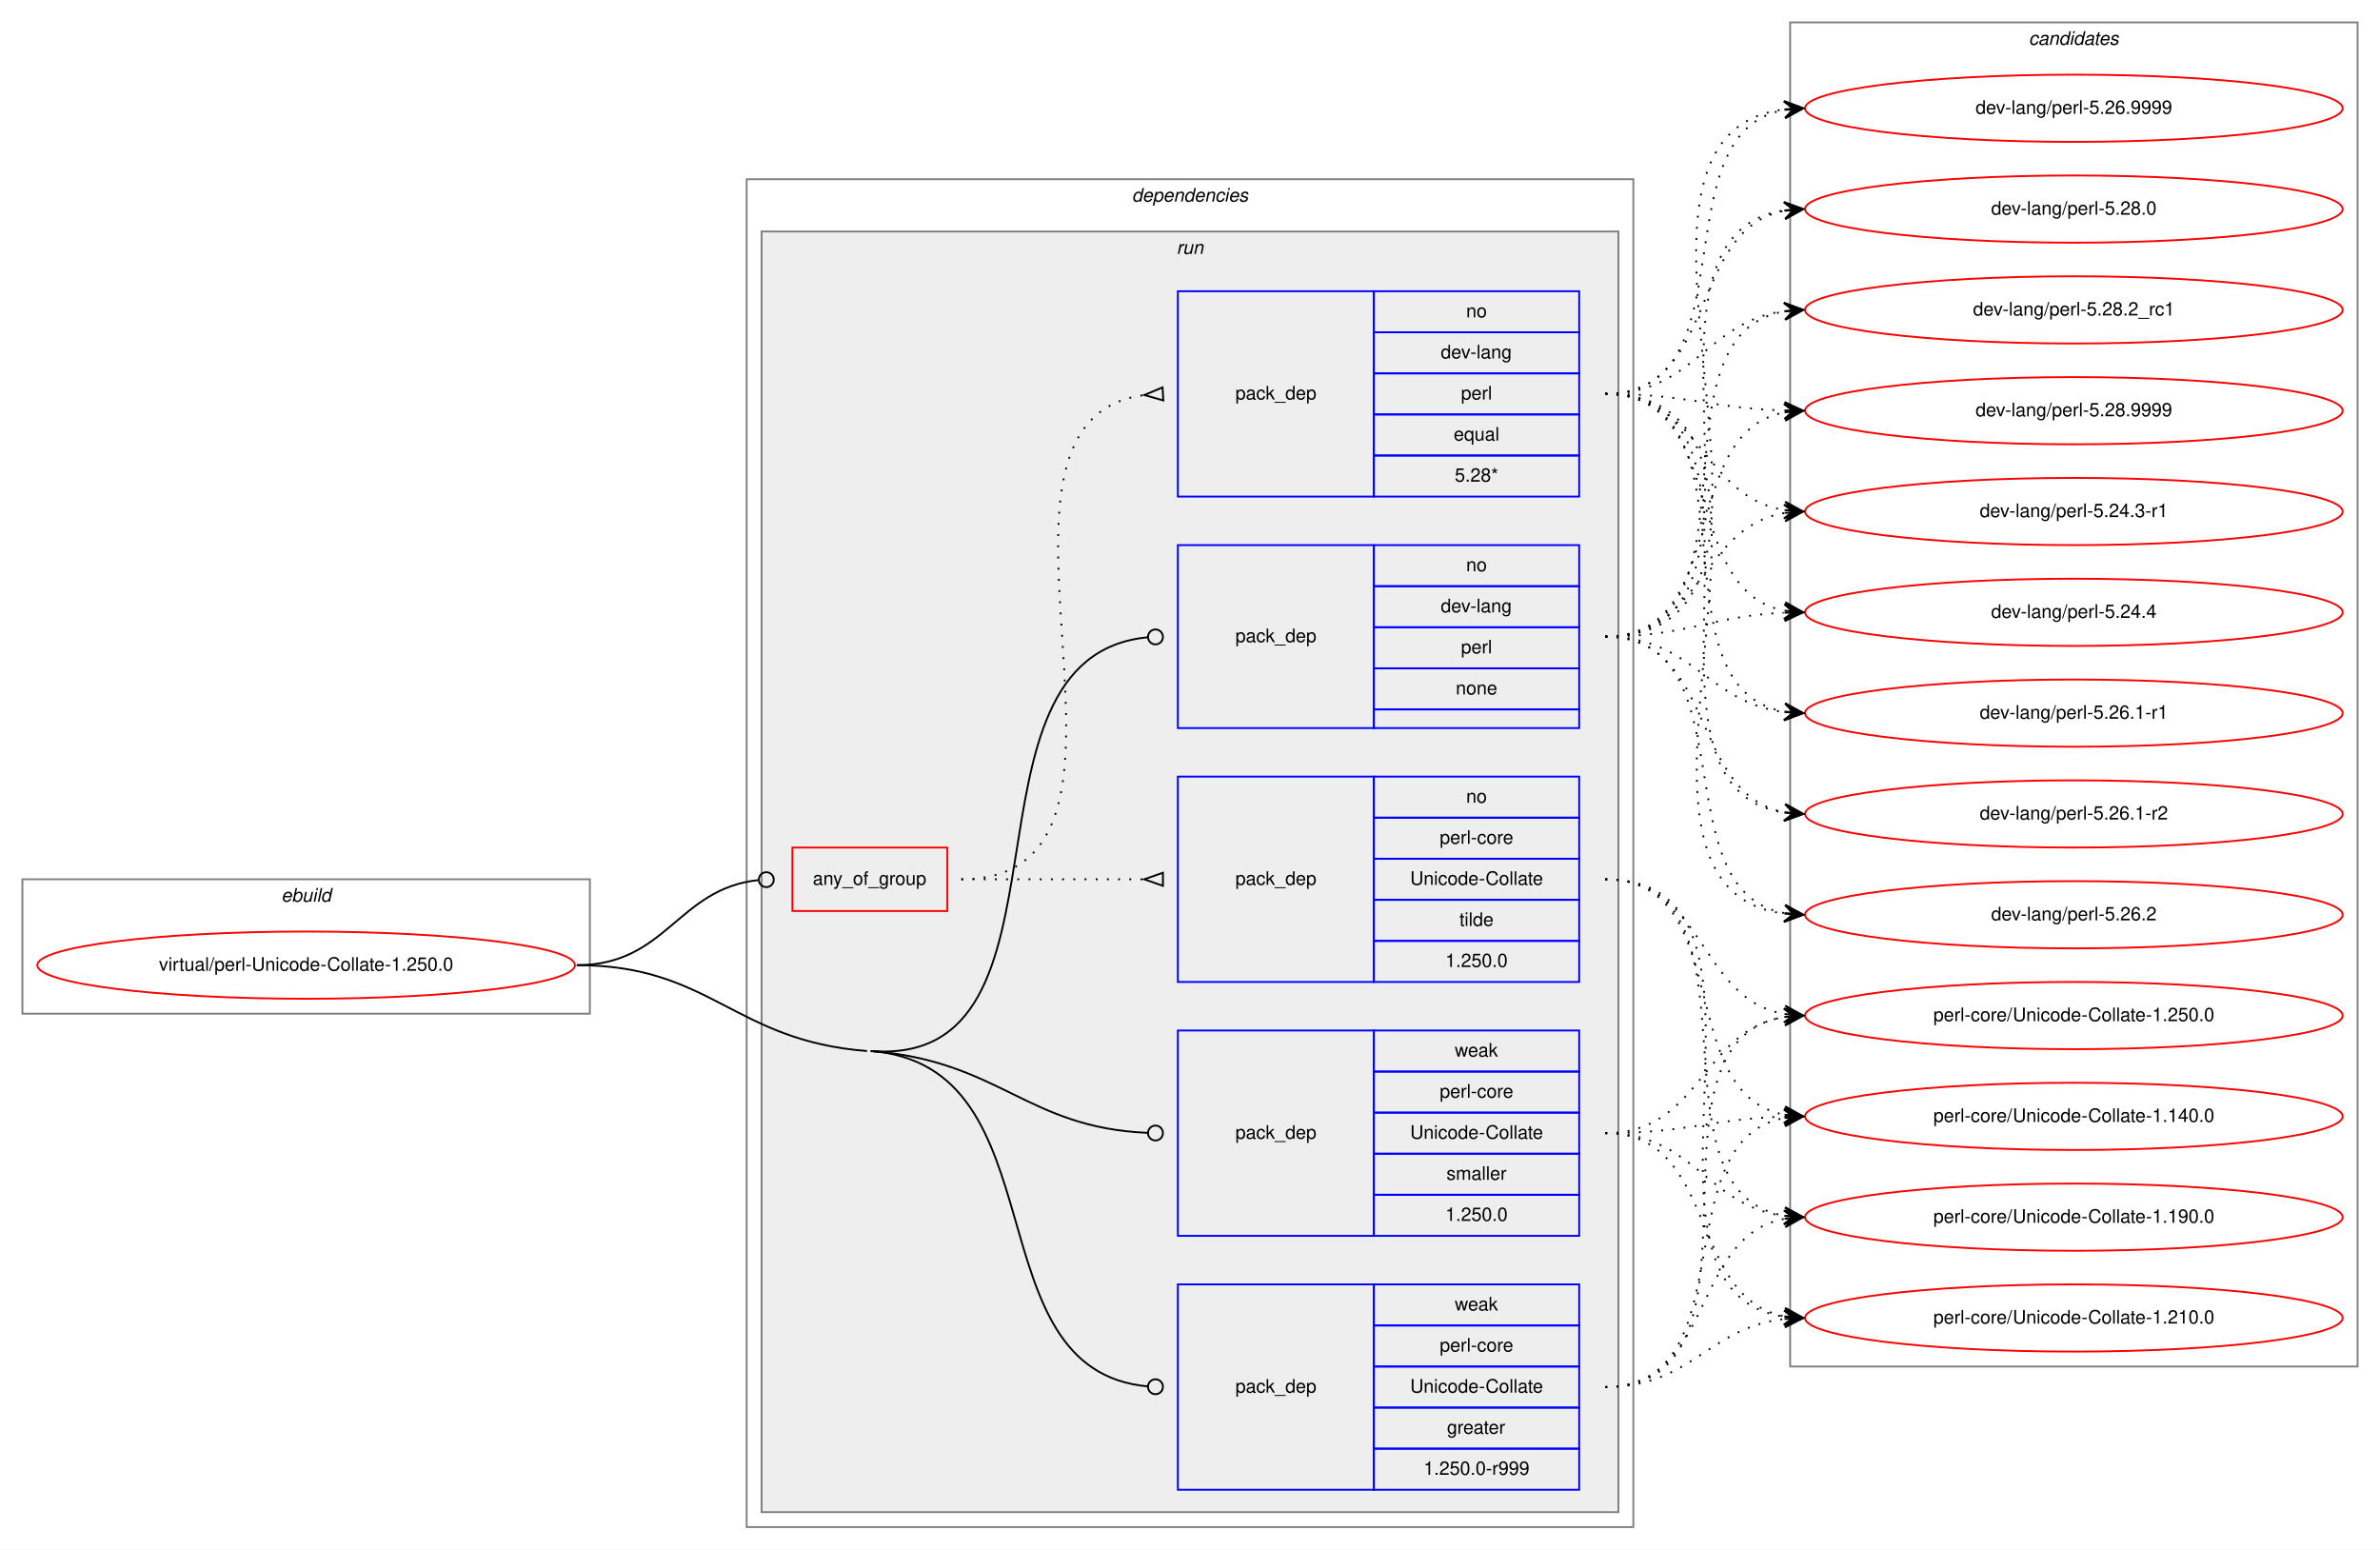
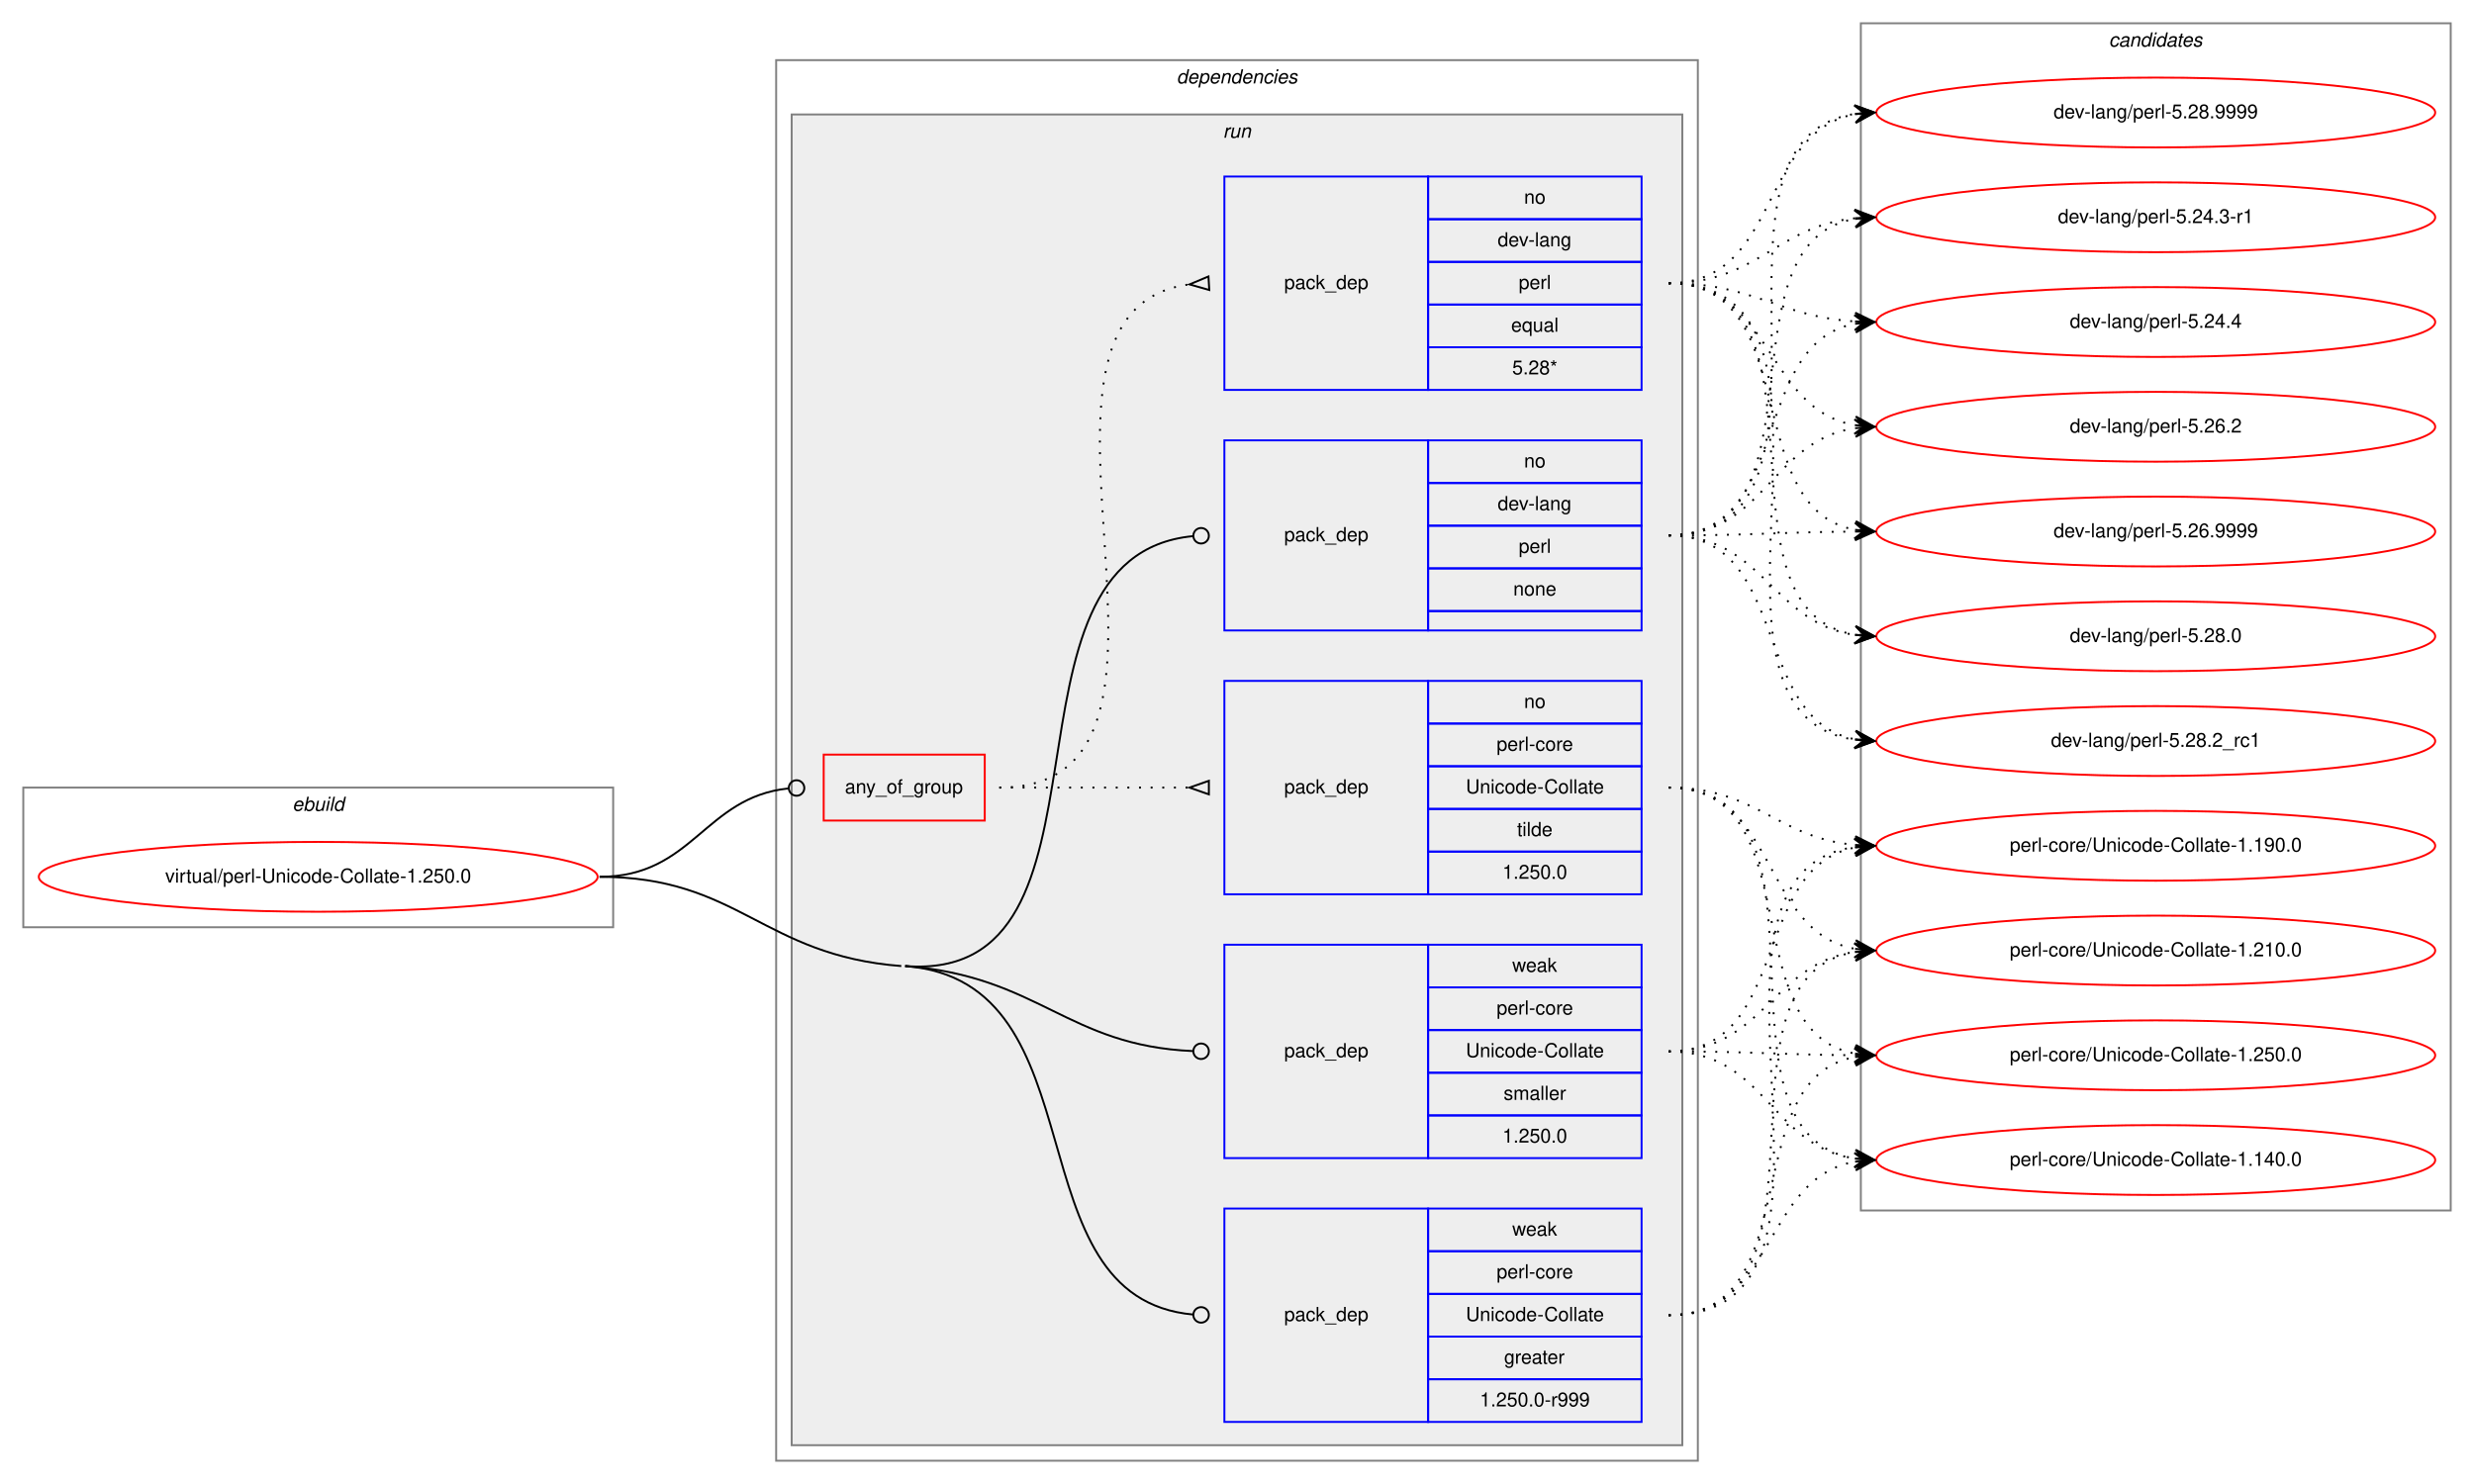
- <svg xmlns="http://www.w3.org/2000/svg" xmlns:xlink="http://www.w3.org/1999/xlink" width="1275pt" height="830pt" viewBox="0.00 0.00 1275.00 830.00">
-   <g id="graph0" class="graph" transform="scale(1 1) rotate(0) translate(4 826)">
-     <polygon fill="white" stroke="transparent" points="-4,4 -4,-826 1271,-826 1271,4 -4,4" />
+ <svg xmlns="http://www.w3.org/2000/svg" xmlns:xlink="http://www.w3.org/1999/xlink" width="1275pt" height="765pt" viewBox="0.00 0.00 1275.00 765.00">
+   <g id="graph0" class="graph" transform="scale(1 1) rotate(0) translate(4 761)">
+     <polygon fill="white" stroke="transparent" points="-4,4 -4,-761 1271,-761 1271,4 -4,4" />
    <g id="clust1" class="cluster">
      <polygon fill="none" stroke="gray" points="8,-283 8,-355 312,-355 312,-283 8,-283" />
      <text text-anchor="start" x="146.66" y="-343" font-family="Helvetica,sans-Serif" font-style="italic" font-size="10.00">ebuild</text>
    </g>
    <g id="clust2" class="cluster">
      <polygon fill="none" stroke="gray" points="396,-8 396,-730 871,-730 871,-8 396,-8" />
      <text text-anchor="start" x="602.38" y="-718" font-family="Helvetica,sans-Serif" font-style="italic" font-size="10.00">dependencies</text>
    </g>
    <g id="clust5" class="cluster">
      <polygon fill="#eeeeee" stroke="gray" points="404,-16 404,-702 863,-702 863,-16 404,-16" />
      <text text-anchor="start" x="626.28" y="-690" font-family="Helvetica,sans-Serif" font-style="italic" font-size="10.00">run</text>
    </g>
    <g id="clust12" class="cluster">
-       <polygon fill="none" stroke="gray" points="955,-94 955,-814 1259,-814 1259,-94 955,-94" />
-       <text text-anchor="start" x="1082.82" y="-802" font-family="Helvetica,sans-Serif" font-style="italic" font-size="10.00">candidates</text>
+       <polygon fill="none" stroke="gray" points="955,-137 955,-749 1259,-749 1259,-137 955,-137" />
+       <text text-anchor="start" x="1082.82" y="-737" font-family="Helvetica,sans-Serif" font-style="italic" font-size="10.00">candidates</text>
    </g>
    <g id="node1" class="node">
      <g id="a_node1">
        <a xlink:href="../virtual/perl-Unicode-Collate-1.250.0.svg" xlink:title="virtual/perl-Unicode-Collate-1.250.0">
          <ellipse fill="none" stroke="red" cx="160" cy="-309" rx="144" ry="18" />
          <text text-anchor="middle" x="160" y="-306" font-family="Helvetica,sans-Serif" font-size="10.00">virtual/perl-Unicode-Collate-1.250.0</text>
        </a>
      </g>
    </g>
    <g id="node2" class="node">
      <polygon fill="none" stroke="red" points="420.5,-338 420.5,-372 503.5,-372 503.5,-338 420.5,-338" />
      <text text-anchor="start" x="431.43" y="-352" font-family="Helvetica,sans-Serif" font-size="10.00">any_of_group</text>
    </g>
    <g id="edge3" class="edge">
      <path fill="none" stroke="black" d="M305,-309C353.25,-309 358.83,-349.94 402.25,-354.57" />
      <ellipse fill="none" stroke="black" cx="406.51" cy="-354.79" rx="4" ry="4" />
    </g>
    <g id="node5" class="node">
      <polygon fill="none" stroke="blue" points="627,-436 627,-534 732,-534 732,-436 627,-436" />
      <text text-anchor="start" x="657.82" y="-482" font-family="Helvetica,sans-Serif" font-size="10.00">pack_dep</text>
      <polygon fill="none" stroke="blue" points="732,-512 732,-534 842,-534 842,-512 732,-512" />
      <text text-anchor="start" x="781.44" y="-520" font-family="Helvetica,sans-Serif" font-size="10.00">no</text>
      <polygon fill="none" stroke="blue" points="732,-490 732,-512 842,-512 842,-490 732,-490" />
      <text text-anchor="start" x="767.83" y="-498" font-family="Helvetica,sans-Serif" font-size="10.00">dev-lang</text>
      <polygon fill="none" stroke="blue" points="732,-468 732,-490 842,-490 842,-468 732,-468" />
      <text text-anchor="start" x="778.67" y="-476" font-family="Helvetica,sans-Serif" font-size="10.00">perl</text>
      <polygon fill="none" stroke="blue" points="732,-446 732,-468 842,-468 842,-446 732,-446" />
      <text text-anchor="start" x="775.88" y="-454" font-family="Helvetica,sans-Serif" font-size="10.00">none</text>
      <polygon fill="none" stroke="blue" points="732,-436 732,-446 842,-446 842,-436 732,-436" />
    </g>
    <g id="edge4" class="edge">
      <path fill="none" stroke="black" d="M462.5,-263C580.04,-253.94 502.13,-474.29 610.84,-484.62" />
      <ellipse fill="none" stroke="black" cx="615" cy="-484.82" rx="4" ry="4" />
    </g>
    <g id="node6" class="node">
      <polygon fill="none" stroke="blue" points="627,-28 627,-138 732,-138 732,-28 627,-28" />
      <text text-anchor="start" x="657.82" y="-80" font-family="Helvetica,sans-Serif" font-size="10.00">pack_dep</text>
      <polygon fill="none" stroke="blue" points="732,-116 732,-138 842,-138 842,-116 732,-116" />
      <text text-anchor="start" x="775.33" y="-124" font-family="Helvetica,sans-Serif" font-size="10.00">weak</text>
      <polygon fill="none" stroke="blue" points="732,-94 732,-116 842,-116 842,-94 732,-94" />
      <text text-anchor="start" x="767.28" y="-102" font-family="Helvetica,sans-Serif" font-size="10.00">perl-core</text>
      <polygon fill="none" stroke="blue" points="732,-72 732,-94 842,-94 842,-72 732,-72" />
      <text text-anchor="start" x="751.44" y="-80" font-family="Helvetica,sans-Serif" font-size="10.00">Unicode-Collate</text>
      <polygon fill="none" stroke="blue" points="732,-50 732,-72 842,-72 842,-50 732,-50" />
      <text text-anchor="start" x="771.16" y="-58" font-family="Helvetica,sans-Serif" font-size="10.00">greater</text>
      <polygon fill="none" stroke="blue" points="732,-28 732,-50 842,-50 842,-28 732,-28" />
      <text text-anchor="start" x="758.66" y="-36" font-family="Helvetica,sans-Serif" font-size="10.00">1.250.0-r999</text>
    </g>
    <g id="edge5" class="edge">
      <path fill="none" stroke="black" d="M462.5,-263C565.41,-255.07 515.79,-91.95 610.94,-83.35" />
      <ellipse fill="none" stroke="black" cx="615" cy="-83.17" rx="4" ry="4" />
      <path fill="none" stroke="black" d="M305,-309C377.07,-309 388.64,-268.54 460.5,-263" />
    </g>
    <g id="node7" class="node">
      <polygon fill="none" stroke="blue" points="627,-164 627,-274 732,-274 732,-164 627,-164" />
      <text text-anchor="start" x="657.82" y="-216" font-family="Helvetica,sans-Serif" font-size="10.00">pack_dep</text>
      <polygon fill="none" stroke="blue" points="732,-252 732,-274 842,-274 842,-252 732,-252" />
      <text text-anchor="start" x="775.33" y="-260" font-family="Helvetica,sans-Serif" font-size="10.00">weak</text>
      <polygon fill="none" stroke="blue" points="732,-230 732,-252 842,-252 842,-230 732,-230" />
      <text text-anchor="start" x="767.28" y="-238" font-family="Helvetica,sans-Serif" font-size="10.00">perl-core</text>
      <polygon fill="none" stroke="blue" points="732,-208 732,-230 842,-230 842,-208 732,-208" />
      <text text-anchor="start" x="751.44" y="-216" font-family="Helvetica,sans-Serif" font-size="10.00">Unicode-Collate</text>
      <polygon fill="none" stroke="blue" points="732,-186 732,-208 842,-208 842,-186 732,-186" />
      <text text-anchor="start" x="770.89" y="-194" font-family="Helvetica,sans-Serif" font-size="10.00">smaller</text>
      <polygon fill="none" stroke="blue" points="732,-164 732,-186 842,-186 842,-164 732,-164" />
      <text text-anchor="start" x="770.32" y="-172" font-family="Helvetica,sans-Serif" font-size="10.00">1.250.0</text>
    </g>
    <g id="edge6" class="edge">
      <path fill="none" stroke="black" d="M462.5,-263C531.72,-257.67 545.7,-221.95 610.8,-219.17" />
      <ellipse fill="none" stroke="black" cx="615" cy="-219.08" rx="4" ry="4" />
    </g>
    <g id="node3" class="node">
      <polygon fill="none" stroke="blue" points="627,-560 627,-670 732,-670 732,-560 627,-560" />
      <text text-anchor="start" x="657.82" y="-612" font-family="Helvetica,sans-Serif" font-size="10.00">pack_dep</text>
      <polygon fill="none" stroke="blue" points="732,-648 732,-670 842,-670 842,-648 732,-648" />
      <text text-anchor="start" x="781.44" y="-656" font-family="Helvetica,sans-Serif" font-size="10.00">no</text>
      <polygon fill="none" stroke="blue" points="732,-626 732,-648 842,-648 842,-626 732,-626" />
      <text text-anchor="start" x="767.83" y="-634" font-family="Helvetica,sans-Serif" font-size="10.00">dev-lang</text>
      <polygon fill="none" stroke="blue" points="732,-604 732,-626 842,-626 842,-604 732,-604" />
      <text text-anchor="start" x="778.67" y="-612" font-family="Helvetica,sans-Serif" font-size="10.00">perl</text>
      <polygon fill="none" stroke="blue" points="732,-582 732,-604 842,-604 842,-582 732,-582" />
      <text text-anchor="start" x="774.77" y="-590" font-family="Helvetica,sans-Serif" font-size="10.00">equal</text>
      <polygon fill="none" stroke="blue" points="732,-560 732,-582 842,-582 842,-560 732,-560" />
      <text text-anchor="start" x="775.33" y="-568" font-family="Helvetica,sans-Serif" font-size="10.00">5.28*</text>
    </g>
    <g id="edge1" class="edge">
      <path fill="none" stroke="black" stroke-dasharray="1,5" d="M511,-355C632.58,-355 501.71,-600.48 609,-614.39" />
      <polygon fill="none" stroke="black" points="618.79,-618.49 609.02,-614.39 619.21,-611.51 618.79,-618.49" />
    </g>
    <g id="node4" class="node">
      <polygon fill="none" stroke="blue" points="627,-300 627,-410 732,-410 732,-300 627,-300" />
      <text text-anchor="start" x="657.82" y="-352" font-family="Helvetica,sans-Serif" font-size="10.00">pack_dep</text>
      <polygon fill="none" stroke="blue" points="732,-388 732,-410 842,-410 842,-388 732,-388" />
      <text text-anchor="start" x="781.44" y="-396" font-family="Helvetica,sans-Serif" font-size="10.00">no</text>
      <polygon fill="none" stroke="blue" points="732,-366 732,-388 842,-388 842,-366 732,-366" />
      <text text-anchor="start" x="767.28" y="-374" font-family="Helvetica,sans-Serif" font-size="10.00">perl-core</text>
      <polygon fill="none" stroke="blue" points="732,-344 732,-366 842,-366 842,-344 732,-344" />
      <text text-anchor="start" x="751.44" y="-352" font-family="Helvetica,sans-Serif" font-size="10.00">Unicode-Collate</text>
      <polygon fill="none" stroke="blue" points="732,-322 732,-344 842,-344 842,-322 732,-322" />
      <text text-anchor="start" x="777.83" y="-330" font-family="Helvetica,sans-Serif" font-size="10.00">tilde</text>
      <polygon fill="none" stroke="blue" points="732,-300 732,-322 842,-322 842,-300 732,-300" />
      <text text-anchor="start" x="770.32" y="-308" font-family="Helvetica,sans-Serif" font-size="10.00">1.250.0</text>
    </g>
    <g id="edge2" class="edge">
      <path fill="none" stroke="black" stroke-dasharray="1,5" d="M511,-355C555.44,-355 569.02,-355 608.88,-355" />
      <polygon fill="none" stroke="black" points="619,-358.5 609,-355 619,-351.5 619,-358.5" />
    </g>
    <g id="node8" class="node">
      <g id="a_node8">
        <a xlink:href="../dev-lang/perl-5.24.3-r1.svg" xlink:title="dev-lang/perl-5.24.3-r1">
-           <ellipse fill="none" stroke="red" cx="1107" cy="-552" rx="144" ry="18" />
-           <text text-anchor="middle" x="1107" y="-549" font-family="Helvetica,sans-Serif" font-size="10.00">dev-lang/perl-5.24.3-r1</text>
+           <ellipse fill="none" stroke="red" cx="1107" cy="-649" rx="144" ry="18" />
+           <text text-anchor="middle" x="1107" y="-646" font-family="Helvetica,sans-Serif" font-size="10.00">dev-lang/perl-5.24.3-r1</text>
        </a>
      </g>
    </g>
    <g id="edge7" class="edge">
-       <path fill="none" stroke="black" stroke-dasharray="1,5" d="M856,-615C907.16,-615 907.42,-560.09 951.82,-552.8" />
-       <polygon fill="black" stroke="black" points="962,-552 952.38,-557.27 957.02,-552.39 952.03,-552.78 952.03,-552.78 952.03,-552.78 957.02,-552.39 951.68,-548.29 962,-552 962,-552" />
+       <path fill="none" stroke="black" stroke-dasharray="1,5" d="M856,-615C901.9,-615 911.28,-644.26 951.91,-648.49" />
+       <polygon fill="black" stroke="black" points="962,-649 951.79,-652.99 957.01,-648.75 952.01,-648.5 952.01,-648.5 952.01,-648.5 957.01,-648.75 952.24,-644 962,-649 962,-649" />
    </g>
    <g id="node9" class="node">
      <g id="a_node9">
        <a xlink:href="../dev-lang/perl-5.24.4.svg" xlink:title="dev-lang/perl-5.24.4">
-           <ellipse fill="none" stroke="red" cx="1107" cy="-498" rx="144" ry="18" />
-           <text text-anchor="middle" x="1107" y="-495" font-family="Helvetica,sans-Serif" font-size="10.00">dev-lang/perl-5.24.4</text>
+           <ellipse fill="none" stroke="red" cx="1107" cy="-595" rx="144" ry="18" />
+           <text text-anchor="middle" x="1107" y="-592" font-family="Helvetica,sans-Serif" font-size="10.00">dev-lang/perl-5.24.4</text>
        </a>
      </g>
    </g>
    <g id="edge8" class="edge">
-       <path fill="none" stroke="black" stroke-dasharray="1,5" d="M856,-615C922.47,-615 895.16,-510.01 951.74,-498.94" />
-       <polygon fill="black" stroke="black" points="962,-498 952.45,-503.4 957.02,-498.46 952.04,-498.91 952.04,-498.91 952.04,-498.91 957.02,-498.46 951.63,-494.43 962,-498 962,-498" />
+       <path fill="none" stroke="black" stroke-dasharray="1,5" d="M856,-615C900.38,-615 912.35,-597.86 951.92,-595.31" />
+       <polygon fill="black" stroke="black" points="962,-595 952.15,-599.81 957,-595.16 952,-595.31 952,-595.31 952,-595.31 957,-595.16 951.86,-590.81 962,-595 962,-595" />
    </g>
    <g id="node10" class="node">
      <g id="a_node10">
-         <a xlink:href="../dev-lang/perl-5.26.1-r1.svg" xlink:title="dev-lang/perl-5.26.1-r1">
-           <ellipse fill="none" stroke="red" cx="1107" cy="-444" rx="144" ry="18" />
-           <text text-anchor="middle" x="1107" y="-441" font-family="Helvetica,sans-Serif" font-size="10.00">dev-lang/perl-5.26.1-r1</text>
+         <a xlink:href="../dev-lang/perl-5.26.2.svg" xlink:title="dev-lang/perl-5.26.2">
+           <ellipse fill="none" stroke="red" cx="1107" cy="-541" rx="144" ry="18" />
+           <text text-anchor="middle" x="1107" y="-538" font-family="Helvetica,sans-Serif" font-size="10.00">dev-lang/perl-5.26.2</text>
        </a>
      </g>
    </g>
    <g id="edge9" class="edge">
-       <path fill="none" stroke="black" stroke-dasharray="1,5" d="M856,-615C941.75,-615 878.28,-457.74 951.79,-444.84" />
-       <polygon fill="black" stroke="black" points="962,-444 952.4,-449.3 957.02,-444.41 952.03,-444.82 952.03,-444.82 952.03,-444.82 957.02,-444.41 951.66,-440.33 962,-444 962,-444" />
+       <path fill="none" stroke="black" stroke-dasharray="1,5" d="M856,-615C909.86,-615 905.4,-549.96 951.97,-541.83" />
+       <polygon fill="black" stroke="black" points="962,-541 952.41,-546.31 957.02,-541.41 952.03,-541.83 952.03,-541.83 952.03,-541.83 957.02,-541.41 951.66,-537.34 962,-541 962,-541" />
    </g>
    <g id="node11" class="node">
      <g id="a_node11">
-         <a xlink:href="../dev-lang/perl-5.26.1-r2.svg" xlink:title="dev-lang/perl-5.26.1-r2">
-           <ellipse fill="none" stroke="red" cx="1107" cy="-390" rx="144" ry="18" />
-           <text text-anchor="middle" x="1107" y="-387" font-family="Helvetica,sans-Serif" font-size="10.00">dev-lang/perl-5.26.1-r2</text>
+         <a xlink:href="../dev-lang/perl-5.26.9999.svg" xlink:title="dev-lang/perl-5.26.9999">
+           <ellipse fill="none" stroke="red" cx="1107" cy="-487" rx="144" ry="18" />
+           <text text-anchor="middle" x="1107" y="-484" font-family="Helvetica,sans-Serif" font-size="10.00">dev-lang/perl-5.26.9999</text>
        </a>
      </g>
    </g>
    <g id="edge10" class="edge">
-       <path fill="none" stroke="black" stroke-dasharray="1,5" d="M856,-615C962.98,-615 858.64,-404.27 952,-390.69" />
-       <polygon fill="black" stroke="black" points="962,-390 952.33,-395.17 957.01,-390.34 952.02,-390.68 952.02,-390.68 952.02,-390.68 957.01,-390.34 951.72,-386.2 962,-390 962,-390" />
+       <path fill="none" stroke="black" stroke-dasharray="1,5" d="M856,-615C926.26,-615 891.94,-499.19 951.98,-487.89" />
+       <polygon fill="black" stroke="black" points="962,-487 952.44,-492.36 957.02,-487.44 952.04,-487.88 952.04,-487.88 952.04,-487.88 957.02,-487.44 951.64,-483.4 962,-487 962,-487" />
    </g>
    <g id="node12" class="node">
      <g id="a_node12">
-         <a xlink:href="../dev-lang/perl-5.26.2.svg" xlink:title="dev-lang/perl-5.26.2">
-           <ellipse fill="none" stroke="red" cx="1107" cy="-336" rx="144" ry="18" />
-           <text text-anchor="middle" x="1107" y="-333" font-family="Helvetica,sans-Serif" font-size="10.00">dev-lang/perl-5.26.2</text>
+         <a xlink:href="../dev-lang/perl-5.28.0.svg" xlink:title="dev-lang/perl-5.28.0">
+           <ellipse fill="none" stroke="red" cx="1107" cy="-433" rx="144" ry="18" />
+           <text text-anchor="middle" x="1107" y="-430" font-family="Helvetica,sans-Serif" font-size="10.00">dev-lang/perl-5.28.0</text>
        </a>
      </g>
    </g>
    <g id="edge11" class="edge">
-       <path fill="none" stroke="black" stroke-dasharray="1,5" d="M856,-615C985.02,-615 837.85,-351.05 951.76,-336.61" />
-       <polygon fill="black" stroke="black" points="962,-336 952.29,-341.09 957.01,-336.3 952.02,-336.6 952.02,-336.6 952.02,-336.6 957.01,-336.3 951.75,-332.11 962,-336 962,-336" />
+       <path fill="none" stroke="black" stroke-dasharray="1,5" d="M856,-615C945.95,-615 874.47,-446.94 951.81,-433.81" />
+       <polygon fill="black" stroke="black" points="962,-433 952.39,-438.28 957.02,-433.4 952.03,-433.79 952.03,-433.79 952.03,-433.79 957.02,-433.4 951.67,-429.31 962,-433 962,-433" />
    </g>
    <g id="node13" class="node">
      <g id="a_node13">
-         <a xlink:href="../dev-lang/perl-5.26.9999.svg" xlink:title="dev-lang/perl-5.26.9999">
-           <ellipse fill="none" stroke="red" cx="1107" cy="-768" rx="144" ry="18" />
-           <text text-anchor="middle" x="1107" y="-765" font-family="Helvetica,sans-Serif" font-size="10.00">dev-lang/perl-5.26.9999</text>
+         <a xlink:href="../dev-lang/perl-5.28.2_rc1.svg" xlink:title="dev-lang/perl-5.28.2_rc1">
+           <ellipse fill="none" stroke="red" cx="1107" cy="-379" rx="144" ry="18" />
+           <text text-anchor="middle" x="1107" y="-376" font-family="Helvetica,sans-Serif" font-size="10.00">dev-lang/perl-5.28.2_rc1</text>
        </a>
      </g>
    </g>
    <g id="edge12" class="edge">
-       <path fill="none" stroke="black" stroke-dasharray="1,5" d="M856,-615C935.01,-615 884.33,-754.56 951.69,-767.1" />
-       <polygon fill="black" stroke="black" points="962,-768 951.65,-771.62 957.02,-767.57 952.04,-767.13 952.04,-767.13 952.04,-767.13 957.02,-767.57 952.43,-762.65 962,-768 962,-768" />
+       <path fill="none" stroke="black" stroke-dasharray="1,5" d="M856,-615C967.39,-615 854.53,-393.52 951.91,-379.68" />
+       <polygon fill="black" stroke="black" points="962,-379 952.32,-384.16 957.01,-379.33 952.02,-379.67 952.02,-379.67 952.02,-379.67 957.01,-379.33 951.72,-375.18 962,-379 962,-379" />
    </g>
    <g id="node14" class="node">
      <g id="a_node14">
-         <a xlink:href="../dev-lang/perl-5.28.0.svg" xlink:title="dev-lang/perl-5.28.0">
-           <ellipse fill="none" stroke="red" cx="1107" cy="-714" rx="144" ry="18" />
-           <text text-anchor="middle" x="1107" y="-711" font-family="Helvetica,sans-Serif" font-size="10.00">dev-lang/perl-5.28.0</text>
+         <a xlink:href="../dev-lang/perl-5.28.9999.svg" xlink:title="dev-lang/perl-5.28.9999">
+           <ellipse fill="none" stroke="red" cx="1107" cy="-703" rx="144" ry="18" />
+           <text text-anchor="middle" x="1107" y="-700" font-family="Helvetica,sans-Serif" font-size="10.00">dev-lang/perl-5.28.9999</text>
        </a>
      </g>
    </g>
    <g id="edge13" class="edge">
-       <path fill="none" stroke="black" stroke-dasharray="1,5" d="M856,-615C916.81,-615 899.85,-703.1 951.86,-713.08" />
-       <polygon fill="black" stroke="black" points="962,-714 951.64,-717.58 957.02,-713.55 952.04,-713.1 952.04,-713.1 952.04,-713.1 957.02,-713.55 952.45,-708.62 962,-714 962,-714" />
+       <path fill="none" stroke="black" stroke-dasharray="1,5" d="M856,-615C913.64,-615 902.43,-692.99 952.01,-702.13" />
+       <polygon fill="black" stroke="black" points="962,-703 951.65,-706.61 957.02,-702.57 952.04,-702.13 952.04,-702.13 952.04,-702.13 957.02,-702.57 952.43,-697.65 962,-703 962,-703" />
    </g>
    <g id="node15" class="node">
      <g id="a_node15">
-         <a xlink:href="../dev-lang/perl-5.28.2_rc1.svg" xlink:title="dev-lang/perl-5.28.2_rc1">
-           <ellipse fill="none" stroke="red" cx="1107" cy="-660" rx="144" ry="18" />
-           <text text-anchor="middle" x="1107" y="-657" font-family="Helvetica,sans-Serif" font-size="10.00">dev-lang/perl-5.28.2_rc1</text>
+         <a xlink:href="../perl-core/Unicode-Collate-1.140.0.svg" xlink:title="perl-core/Unicode-Collate-1.140.0">
+           <ellipse fill="none" stroke="red" cx="1107" cy="-163" rx="144" ry="18" />
+           <text text-anchor="middle" x="1107" y="-160" font-family="Helvetica,sans-Serif" font-size="10.00">perl-core/Unicode-Collate-1.140.0</text>
        </a>
      </g>
    </g>
    <g id="edge14" class="edge">
-       <path fill="none" stroke="black" stroke-dasharray="1,5" d="M856,-615C903.58,-615 910.07,-653.89 951.88,-659.36" />
-       <polygon fill="black" stroke="black" points="962,-660 951.74,-663.86 957.01,-659.69 952.02,-659.37 952.02,-659.37 952.02,-659.37 957.01,-659.69 952.3,-654.88 962,-660 962,-660" />
+       <path fill="none" stroke="black" stroke-dasharray="1,5" d="M856,-355C949.86,-355 870.87,-176.99 951.9,-163.77" />
+       <polygon fill="black" stroke="black" points="962,-163 952.37,-168.25 957.01,-163.38 952.03,-163.76 952.03,-163.76 952.03,-163.76 957.01,-163.38 951.69,-159.28 962,-163 962,-163" />
    </g>
    <g id="node16" class="node">
      <g id="a_node16">
-         <a xlink:href="../dev-lang/perl-5.28.9999.svg" xlink:title="dev-lang/perl-5.28.9999">
-           <ellipse fill="none" stroke="red" cx="1107" cy="-606" rx="144" ry="18" />
-           <text text-anchor="middle" x="1107" y="-603" font-family="Helvetica,sans-Serif" font-size="10.00">dev-lang/perl-5.28.9999</text>
+         <a xlink:href="../perl-core/Unicode-Collate-1.190.0.svg" xlink:title="perl-core/Unicode-Collate-1.190.0">
+           <ellipse fill="none" stroke="red" cx="1107" cy="-325" rx="144" ry="18" />
+           <text text-anchor="middle" x="1107" y="-322" font-family="Helvetica,sans-Serif" font-size="10.00">perl-core/Unicode-Collate-1.190.0</text>
        </a>
      </g>
    </g>
    <g id="edge15" class="edge">
-       <path fill="none" stroke="black" stroke-dasharray="1,5" d="M856,-615C899.59,-615 912.71,-607.35 951.54,-606.16" />
-       <polygon fill="black" stroke="black" points="962,-606 952.07,-610.65 957,-606.07 952,-606.15 952,-606.15 952,-606.15 957,-606.07 951.93,-601.65 962,-606 962,-606" />
+       <path fill="none" stroke="black" stroke-dasharray="1,5" d="M856,-355C901.42,-355 911.66,-329.18 951.99,-325.45" />
+       <polygon fill="black" stroke="black" points="962,-325 952.21,-329.94 957,-325.22 952.01,-325.45 952.01,-325.45 952.01,-325.45 957,-325.22 951.81,-320.95 962,-325 962,-325" />
    </g>
    <g id="node17" class="node">
      <g id="a_node17">
-         <a xlink:href="../perl-core/Unicode-Collate-1.140.0.svg" xlink:title="perl-core/Unicode-Collate-1.140.0">
-           <ellipse fill="none" stroke="red" cx="1107" cy="-228" rx="144" ry="18" />
-           <text text-anchor="middle" x="1107" y="-225" font-family="Helvetica,sans-Serif" font-size="10.00">perl-core/Unicode-Collate-1.140.0</text>
+         <a xlink:href="../perl-core/Unicode-Collate-1.210.0.svg" xlink:title="perl-core/Unicode-Collate-1.210.0">
+           <ellipse fill="none" stroke="red" cx="1107" cy="-271" rx="144" ry="18" />
+           <text text-anchor="middle" x="1107" y="-268" font-family="Helvetica,sans-Serif" font-size="10.00">perl-core/Unicode-Collate-1.210.0</text>
        </a>
      </g>
    </g>
    <g id="edge16" class="edge">
-       <path fill="none" stroke="black" stroke-dasharray="1,5" d="M856,-355C925.93,-355 892.21,-240.1 952.02,-228.88" />
-       <polygon fill="black" stroke="black" points="962,-228 952.43,-233.36 957.02,-228.44 952.04,-228.88 952.04,-228.88 952.04,-228.88 957.02,-228.44 951.64,-224.39 962,-228 962,-228" />
+       <path fill="none" stroke="black" stroke-dasharray="1,5" d="M856,-355C912.47,-355 903.34,-280.86 951.87,-271.89" />
+       <polygon fill="black" stroke="black" points="962,-271 952.43,-276.35 957.02,-271.44 952.04,-271.87 952.04,-271.87 952.04,-271.87 957.02,-271.44 951.65,-267.39 962,-271 962,-271" />
    </g>
    <g id="node18" class="node">
      <g id="a_node18">
-         <a xlink:href="../perl-core/Unicode-Collate-1.190.0.svg" xlink:title="perl-core/Unicode-Collate-1.190.0">
-           <ellipse fill="none" stroke="red" cx="1107" cy="-174" rx="144" ry="18" />
-           <text text-anchor="middle" x="1107" y="-171" font-family="Helvetica,sans-Serif" font-size="10.00">perl-core/Unicode-Collate-1.190.0</text>
+         <a xlink:href="../perl-core/Unicode-Collate-1.250.0.svg" xlink:title="perl-core/Unicode-Collate-1.250.0">
+           <ellipse fill="none" stroke="red" cx="1107" cy="-217" rx="144" ry="18" />
+           <text text-anchor="middle" x="1107" y="-214" font-family="Helvetica,sans-Serif" font-size="10.00">perl-core/Unicode-Collate-1.250.0</text>
        </a>
      </g>
    </g>
    <g id="edge17" class="edge">
-       <path fill="none" stroke="black" stroke-dasharray="1,5" d="M856,-355C945.58,-355 874.8,-187.86 951.85,-174.81" />
-       <polygon fill="black" stroke="black" points="962,-174 952.39,-179.28 957.02,-174.4 952.03,-174.79 952.03,-174.79 952.03,-174.79 957.02,-174.4 951.67,-170.31 962,-174 962,-174" />
-     </g>
-     <g id="node19" class="node">
-       <g id="a_node19">
-         <a xlink:href="../perl-core/Unicode-Collate-1.210.0.svg" xlink:title="perl-core/Unicode-Collate-1.210.0">
-           <ellipse fill="none" stroke="red" cx="1107" cy="-120" rx="144" ry="18" />
-           <text text-anchor="middle" x="1107" y="-117" font-family="Helvetica,sans-Serif" font-size="10.00">perl-core/Unicode-Collate-1.210.0</text>
-         </a>
-       </g>
+       <path fill="none" stroke="black" stroke-dasharray="1,5" d="M856,-355C929.71,-355 888.95,-229.63 951.93,-217.88" />
+       <polygon fill="black" stroke="black" points="962,-217 952.43,-222.35 957.02,-217.44 952.04,-217.87 952.04,-217.87 952.04,-217.87 957.02,-217.44 951.65,-213.39 962,-217 962,-217" />
    </g>
    <g id="edge18" class="edge">
-       <path fill="none" stroke="black" stroke-dasharray="1,5" d="M856,-355C967,-355 854.89,-134.46 951.94,-120.67" />
-       <polygon fill="black" stroke="black" points="962,-120 952.32,-125.16 957.01,-120.33 952.02,-120.67 952.02,-120.67 952.02,-120.67 957.01,-120.33 951.72,-116.18 962,-120 962,-120" />
-     </g>
-     <g id="node20" class="node">
-       <g id="a_node20">
-         <a xlink:href="../perl-core/Unicode-Collate-1.250.0.svg" xlink:title="perl-core/Unicode-Collate-1.250.0">
-           <ellipse fill="none" stroke="red" cx="1107" cy="-282" rx="144" ry="18" />
-           <text text-anchor="middle" x="1107" y="-279" font-family="Helvetica,sans-Serif" font-size="10.00">perl-core/Unicode-Collate-1.250.0</text>
-         </a>
-       </g>
+       <path fill="none" stroke="black" stroke-dasharray="1,5" d="M856,-485C939.06,-485 880.73,-635.21 951.64,-648.12" />
+       <polygon fill="black" stroke="black" points="962,-649 951.65,-652.63 957.02,-648.58 952.04,-648.15 952.04,-648.15 952.04,-648.15 957.02,-648.58 952.42,-643.67 962,-649 962,-649" />
    </g>
    <g id="edge19" class="edge">
-       <path fill="none" stroke="black" stroke-dasharray="1,5" d="M856,-355C909.63,-355 905.59,-290.84 952.01,-282.82" />
-       <polygon fill="black" stroke="black" points="962,-282 952.4,-287.3 957.02,-282.41 952.03,-282.82 952.03,-282.82 952.03,-282.82 957.02,-282.41 951.67,-278.33 962,-282 962,-282" />
+       <path fill="none" stroke="black" stroke-dasharray="1,5" d="M856,-485C920.18,-485 897.07,-583.3 951.71,-594.05" />
+       <polygon fill="black" stroke="black" points="962,-595 951.63,-598.56 957.02,-594.54 952.04,-594.08 952.04,-594.08 952.04,-594.08 957.02,-594.54 952.46,-589.6 962,-595 962,-595" />
    </g>
    <g id="edge20" class="edge">
-       <path fill="none" stroke="black" stroke-dasharray="1,5" d="M856,-485C908.14,-485 906.72,-543.64 951.95,-551.2" />
-       <polygon fill="black" stroke="black" points="962,-552 951.67,-555.69 957.02,-551.6 952.03,-551.21 952.03,-551.21 952.03,-551.21 957.02,-551.6 952.39,-546.72 962,-552 962,-552" />
+       <path fill="none" stroke="black" stroke-dasharray="1,5" d="M856,-485C905.64,-485 908.54,-533.61 951.79,-540.25" />
+       <polygon fill="black" stroke="black" points="962,-541 951.7,-544.76 957.01,-540.63 952.03,-540.27 952.03,-540.27 952.03,-540.27 957.01,-540.63 952.36,-535.78 962,-541 962,-541" />
    </g>
    <g id="edge21" class="edge">
-       <path fill="none" stroke="black" stroke-dasharray="1,5" d="M856,-485C899.76,-485 912.58,-496.05 951.51,-497.77" />
-       <polygon fill="black" stroke="black" points="962,-498 951.91,-502.28 957,-497.89 952,-497.78 952,-497.78 952,-497.78 957,-497.89 952.1,-493.29 962,-498 962,-498" />
+       <path fill="none" stroke="black" stroke-dasharray="1,5" d="M856,-485C899.44,-485 912.83,-486.7 951.57,-486.97" />
+       <polygon fill="black" stroke="black" points="962,-487 951.99,-491.47 957,-486.98 952,-486.97 952,-486.97 952,-486.97 957,-486.98 952.02,-482.47 962,-487 962,-487" />
    </g>
    <g id="edge22" class="edge">
-       <path fill="none" stroke="black" stroke-dasharray="1,5" d="M856,-485C902.96,-485 910.56,-449.56 951.99,-444.58" />
-       <polygon fill="black" stroke="black" points="962,-444 952.28,-449.07 957.01,-444.29 952.02,-444.58 952.02,-444.58 952.02,-444.58 957.01,-444.29 951.76,-440.09 962,-444 962,-444" />
+       <path fill="none" stroke="black" stroke-dasharray="1,5" d="M856,-485C904.89,-485 909.14,-439.87 951.93,-433.7" />
+       <polygon fill="black" stroke="black" points="962,-433 952.33,-438.18 957.01,-433.34 952.02,-433.69 952.02,-433.69 952.02,-433.69 957.01,-433.34 951.71,-429.2 962,-433 962,-433" />
    </g>
    <g id="edge23" class="edge">
-       <path fill="none" stroke="black" stroke-dasharray="1,5" d="M856,-485C915.68,-485 900.79,-400.46 952.03,-390.88" />
-       <polygon fill="black" stroke="black" points="962,-390 952.43,-395.36 957.02,-390.44 952.04,-390.88 952.04,-390.88 952.04,-390.88 957.02,-390.44 951.64,-386.4 962,-390 962,-390" />
+       <path fill="none" stroke="black" stroke-dasharray="1,5" d="M856,-485C918.98,-485 898.07,-390.28 951.88,-379.92" />
+       <polygon fill="black" stroke="black" points="962,-379 952.45,-384.38 957.02,-379.45 952.04,-379.9 952.04,-379.9 952.04,-379.9 957.02,-379.45 951.63,-375.42 962,-379 962,-379" />
    </g>
    <g id="edge24" class="edge">
-       <path fill="none" stroke="black" stroke-dasharray="1,5" d="M856,-485C933.62,-485 885.53,-349.09 951.86,-336.88" />
-       <polygon fill="black" stroke="black" points="962,-336 952.42,-341.34 957.02,-336.43 952.04,-336.86 952.04,-336.86 952.04,-336.86 957.02,-336.43 951.65,-332.38 962,-336 962,-336" />
+       <path fill="none" stroke="black" stroke-dasharray="1,5" d="M856,-485C960.16,-485 861.29,-688.76 951.97,-702.29" />
+       <polygon fill="black" stroke="black" points="962,-703 951.71,-706.79 957.01,-702.65 952.02,-702.3 952.02,-702.3 952.02,-702.3 957.01,-702.65 952.34,-697.81 962,-703 962,-703" />
    </g>
    <g id="edge25" class="edge">
-       <path fill="none" stroke="black" stroke-dasharray="1,5" d="M856,-485C986.77,-485 836.06,-753.27 951.98,-767.42" />
-       <polygon fill="black" stroke="black" points="962,-768 951.76,-771.91 957.01,-767.71 952.02,-767.42 952.02,-767.42 952.02,-767.42 957.01,-767.71 952.28,-762.93 962,-768 962,-768" />
+       <path fill="none" stroke="black" stroke-dasharray="1,5" d="M856,-83C911.45,-83 904.18,-153.61 952.03,-162.16" />
+       <polygon fill="black" stroke="black" points="962,-163 951.66,-166.64 957.02,-162.58 952.04,-162.16 952.04,-162.16 952.04,-162.16 957.02,-162.58 952.42,-157.67 962,-163 962,-163" />
    </g>
    <g id="edge26" class="edge">
-       <path fill="none" stroke="black" stroke-dasharray="1,5" d="M856,-485C964.54,-485 857.23,-699.48 951.86,-713.3" />
-       <polygon fill="black" stroke="black" points="962,-714 951.71,-717.8 957.01,-713.66 952.02,-713.31 952.02,-713.31 952.02,-713.31 957.01,-713.66 952.33,-708.82 962,-714 962,-714" />
+       <path fill="none" stroke="black" stroke-dasharray="1,5" d="M856,-83C969.87,-83 852.15,-310.57 952,-324.35" />
+       <polygon fill="black" stroke="black" points="962,-325 951.73,-328.84 957.01,-324.67 952.02,-324.35 952.02,-324.35 952.02,-324.35 957.01,-324.67 952.31,-319.86 962,-325 962,-325" />
    </g>
    <g id="edge27" class="edge">
-       <path fill="none" stroke="black" stroke-dasharray="1,5" d="M856,-485C943.2,-485 877.01,-645.94 951.63,-659.14" />
-       <polygon fill="black" stroke="black" points="962,-660 951.66,-663.66 957.02,-659.59 952.03,-659.17 952.03,-659.17 952.03,-659.17 957.02,-659.59 952.41,-654.69 962,-660 962,-660" />
+       <path fill="none" stroke="black" stroke-dasharray="1,5" d="M856,-83C948.17,-83 872.51,-256.6 951.57,-270.16" />
+       <polygon fill="black" stroke="black" points="962,-271 951.67,-274.68 957.02,-270.6 952.03,-270.2 952.03,-270.2 952.03,-270.2 957.02,-270.6 952.39,-265.71 962,-271 962,-271" />
    </g>
    <g id="edge28" class="edge">
-       <path fill="none" stroke="black" stroke-dasharray="1,5" d="M856,-485C923.86,-485 893.98,-594.02 951.92,-605.1" />
-       <polygon fill="black" stroke="black" points="962,-606 951.64,-609.59 957.02,-605.55 952.04,-605.11 952.04,-605.11 952.04,-605.11 957.02,-605.55 952.44,-600.62 962,-606 962,-606" />
+       <path fill="none" stroke="black" stroke-dasharray="1,5" d="M856,-83C928.23,-83 890.25,-204.23 951.72,-216.07" />
+       <polygon fill="black" stroke="black" points="962,-217 951.64,-220.58 957.02,-216.55 952.04,-216.1 952.04,-216.1 952.04,-216.1 957.02,-216.55 952.44,-211.62 962,-217 962,-217" />
    </g>
    <g id="edge29" class="edge">
-       <path fill="none" stroke="black" stroke-dasharray="1,5" d="M856,-83C932.24,-83 886.72,-215.27 952.03,-227.15" />
-       <polygon fill="black" stroke="black" points="962,-228 951.65,-231.63 957.02,-227.57 952.04,-227.15 952.04,-227.15 952.04,-227.15 957.02,-227.57 952.42,-222.67 962,-228 962,-228" />
+       <path fill="none" stroke="black" stroke-dasharray="1,5" d="M856,-219C905.64,-219 908.54,-170.39 951.79,-163.75" />
+       <polygon fill="black" stroke="black" points="962,-163 952.36,-168.22 957.01,-163.37 952.03,-163.73 952.03,-163.73 952.03,-163.73 957.01,-163.37 951.7,-159.24 962,-163 962,-163" />
    </g>
    <g id="edge30" class="edge">
-       <path fill="none" stroke="black" stroke-dasharray="1,5" d="M856,-83C914.45,-83 901.76,-163.65 951.88,-173.1" />
-       <polygon fill="black" stroke="black" points="962,-174 951.64,-177.6 957.02,-173.56 952.04,-173.11 952.04,-173.11 952.04,-173.11 957.02,-173.56 952.44,-168.63 962,-174 962,-174" />
+       <path fill="none" stroke="black" stroke-dasharray="1,5" d="M856,-219C918.98,-219 898.07,-313.72 951.88,-324.08" />
+       <polygon fill="black" stroke="black" points="962,-325 951.63,-328.58 957.02,-324.55 952.04,-324.1 952.04,-324.1 952.04,-324.1 957.02,-324.55 952.45,-319.62 962,-325 962,-325" />
    </g>
    <g id="edge31" class="edge">
-       <path fill="none" stroke="black" stroke-dasharray="1,5" d="M856,-83C902.29,-83 910.98,-114.85 951.83,-119.45" />
-       <polygon fill="black" stroke="black" points="962,-120 951.77,-123.95 957.01,-119.73 952.01,-119.46 952.01,-119.46 952.01,-119.46 957.01,-119.73 952.26,-114.96 962,-120 962,-120" />
+       <path fill="none" stroke="black" stroke-dasharray="1,5" d="M856,-219C904.89,-219 909.14,-264.13 951.93,-270.3" />
+       <polygon fill="black" stroke="black" points="962,-271 951.71,-274.8 957.01,-270.66 952.02,-270.31 952.02,-270.31 952.02,-270.31 957.01,-270.66 952.33,-265.82 962,-271 962,-271" />
    </g>
    <g id="edge32" class="edge">
-       <path fill="none" stroke="black" stroke-dasharray="1,5" d="M856,-83C952.59,-83 868.36,-267.88 951.88,-281.24" />
-       <polygon fill="black" stroke="black" points="962,-282 951.69,-285.74 957.01,-281.63 952.03,-281.25 952.03,-281.25 952.03,-281.25 957.01,-281.63 952.37,-276.76 962,-282 962,-282" />
-     </g>
-     <g id="edge33" class="edge">
-       <path fill="none" stroke="black" stroke-dasharray="1,5" d="M856,-219C899.59,-219 912.71,-226.65 951.54,-227.84" />
-       <polygon fill="black" stroke="black" points="962,-228 951.93,-232.35 957,-227.93 952,-227.85 952,-227.85 952,-227.85 957,-227.93 952.07,-223.35 962,-228 962,-228" />
-     </g>
-     <g id="edge34" class="edge">
-       <path fill="none" stroke="black" stroke-dasharray="1,5" d="M856,-219C903.58,-219 910.07,-180.11 951.88,-174.64" />
-       <polygon fill="black" stroke="black" points="962,-174 952.3,-179.12 957.01,-174.31 952.02,-174.63 952.02,-174.63 952.02,-174.63 957.01,-174.31 951.74,-170.14 962,-174 962,-174" />
-     </g>
-     <g id="edge35" class="edge">
-       <path fill="none" stroke="black" stroke-dasharray="1,5" d="M856,-219C916.81,-219 899.85,-130.9 951.86,-120.92" />
-       <polygon fill="black" stroke="black" points="962,-120 952.45,-125.38 957.02,-120.45 952.04,-120.9 952.04,-120.9 952.04,-120.9 957.02,-120.45 951.64,-116.42 962,-120 962,-120" />
-     </g>
-     <g id="edge36" class="edge">
-       <path fill="none" stroke="black" stroke-dasharray="1,5" d="M856,-219C907.16,-219 907.42,-273.91 951.82,-281.2" />
-       <polygon fill="black" stroke="black" points="962,-282 951.68,-285.71 957.02,-281.61 952.03,-281.22 952.03,-281.22 952.03,-281.22 957.02,-281.61 952.38,-276.73 962,-282 962,-282" />
+       <path fill="none" stroke="black" stroke-dasharray="1,5" d="M856,-219C899.44,-219 912.83,-217.3 951.57,-217.03" />
+       <polygon fill="black" stroke="black" points="962,-217 952.02,-221.53 957,-217.02 952,-217.03 952,-217.03 952,-217.03 957,-217.02 951.99,-212.53 962,-217 962,-217" />
    </g>
  </g>
</svg>
